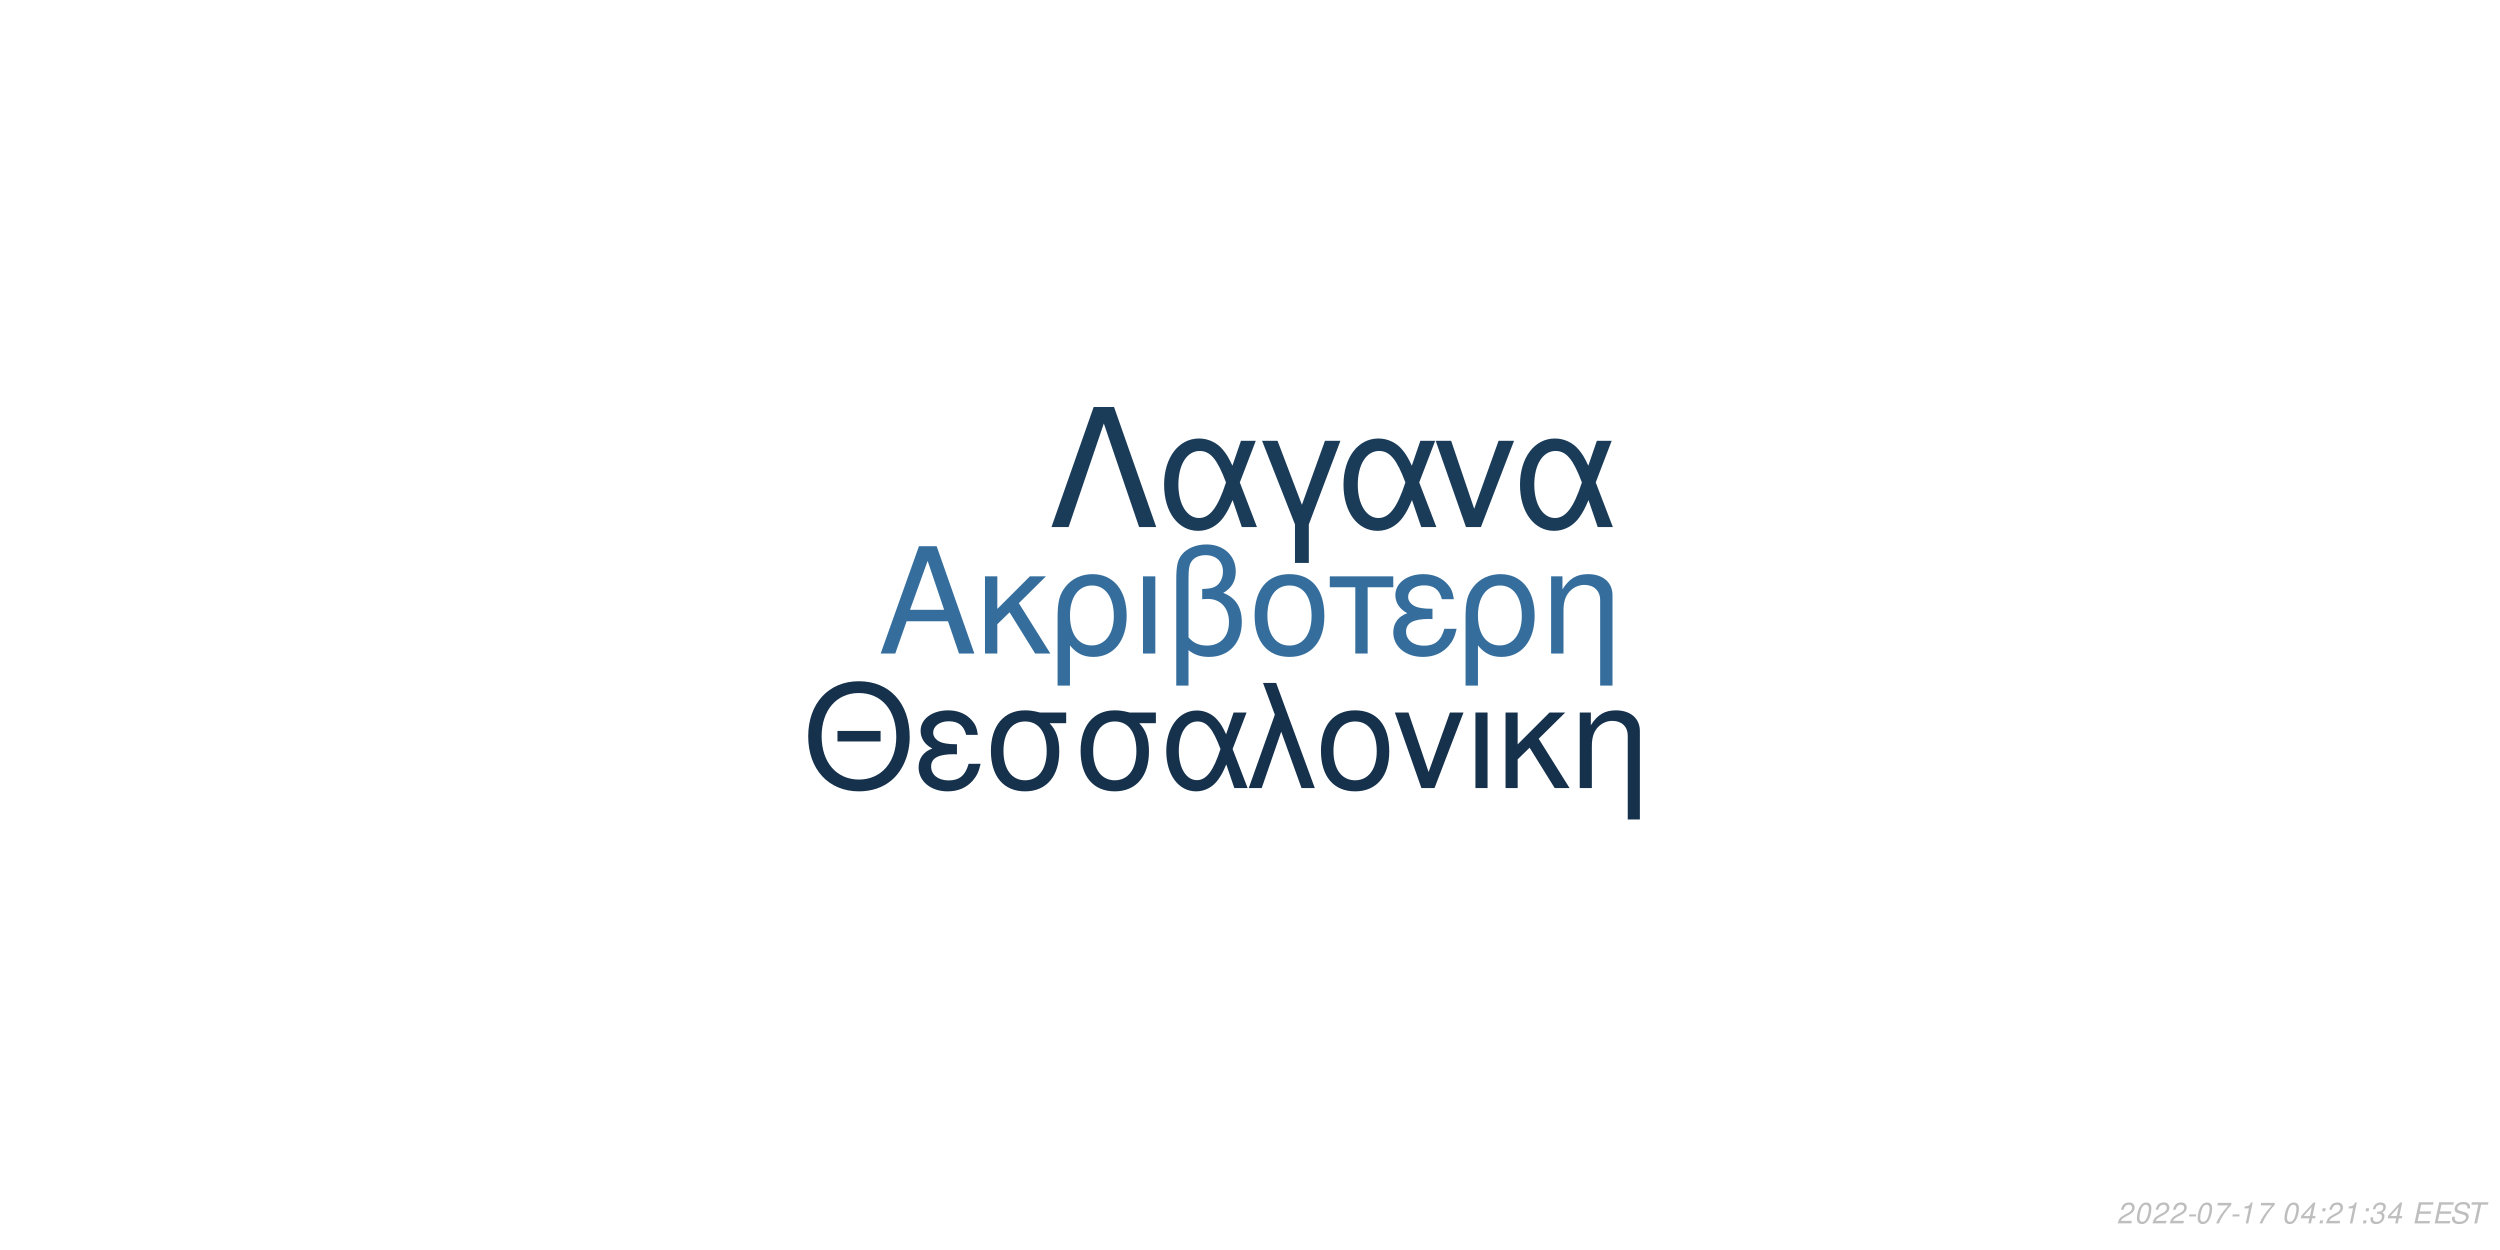
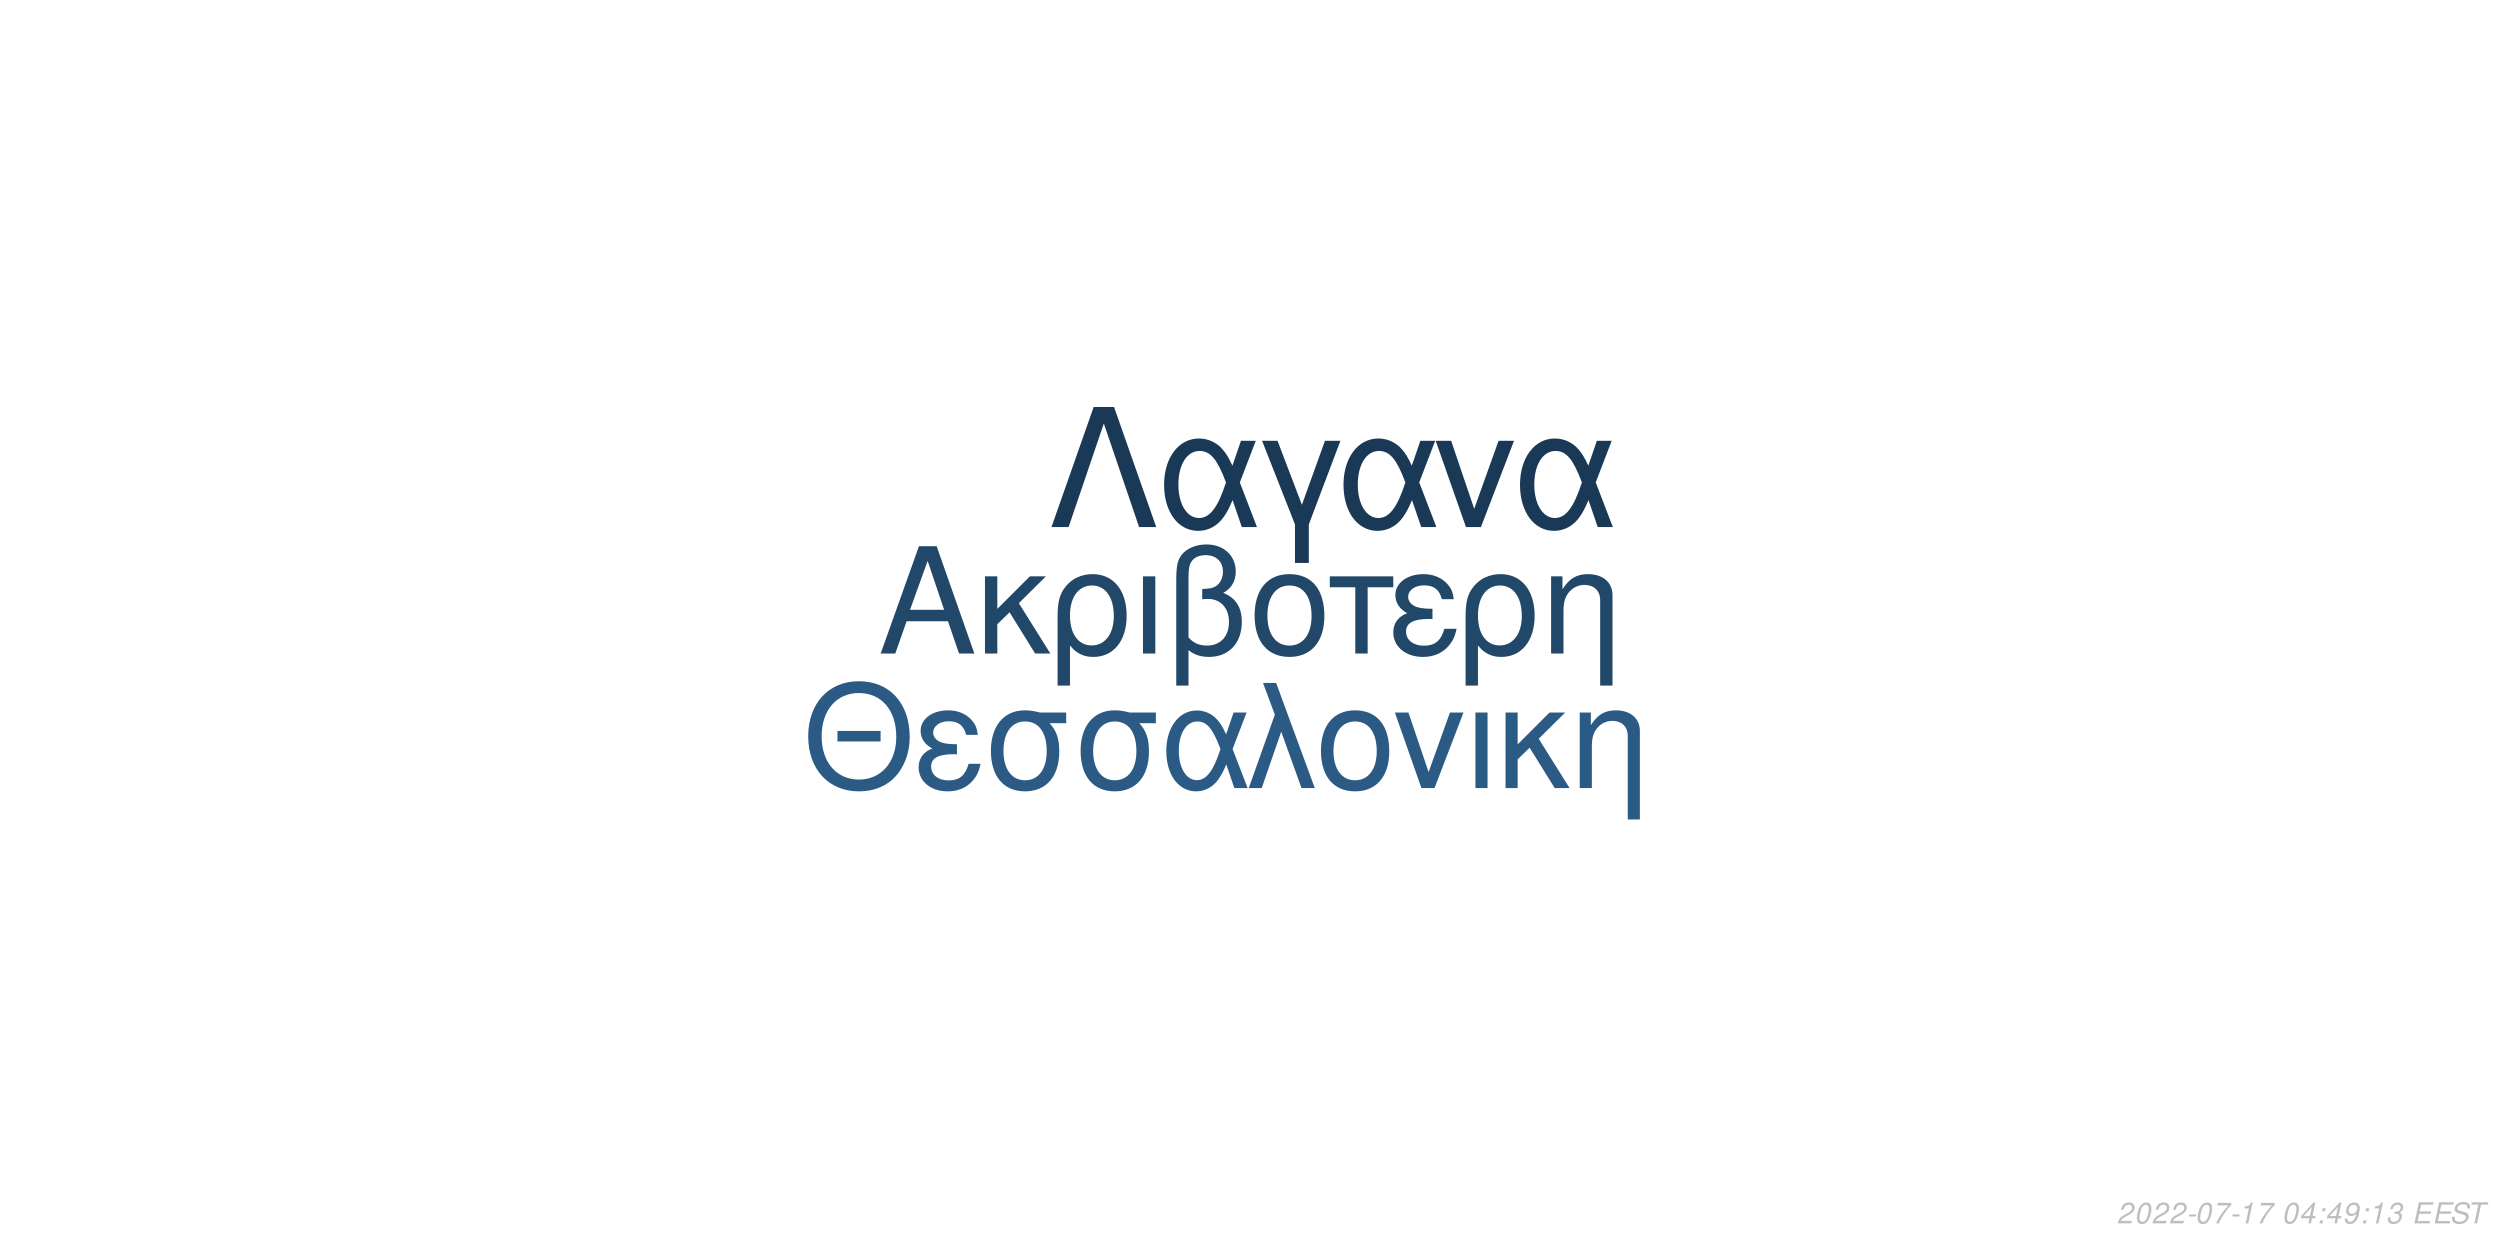
<svg xmlns="http://www.w3.org/2000/svg" xmlns:xlink="http://www.w3.org/1999/xlink" width="864pt" height="432pt" viewBox="0 0 864 432" version="1.1">
  <defs>
    <g>
      <symbol overflow="visible" id="glyph0-0">
        <path style="stroke:none;" d="" />
      </symbol>
      <symbol overflow="visible" id="glyph0-1">
        <path style="stroke:none;" d="M 24.125 -11.141 L 27.938 0 L 33.234 0 L 20.203 -37.094 L 14.094 -37.094 L 0.859 0 L 5.906 0 L 9.828 -11.141 Z M 22.797 -15.109 L 11 -15.109 L 17.094 -32.016 Z M 22.797 -15.109 " />
      </symbol>
      <symbol overflow="visible" id="glyph0-2">
        <path style="stroke:none;" d="M 7.172 -15.422 L 7.172 -26.672 L 2.906 -26.672 L 2.906 0 L 7.172 0 L 7.172 -10.125 L 11.406 -14.25 L 20.25 0 L 25.5 0 L 14.609 -17.406 L 23.969 -26.672 L 18.422 -26.672 Z M 7.172 -15.422 " />
      </symbol>
      <symbol overflow="visible" id="glyph0-3">
        <path style="stroke:none;" d="M 3 11.094 L 7.281 11.094 L 7.281 -2.797 C 9.516 -0.047 11.953 1.172 15.375 1.172 C 22.344 1.172 26.875 -4.422 26.875 -13.031 C 26.875 -21.891 22.297 -27.438 15.062 -27.438 C 11.297 -27.438 7.984 -25.906 5.797 -23.156 C 3.672 -20.516 3 -17.969 3 -12.359 Z M 14.906 -23.516 C 19.547 -23.516 22.438 -19.438 22.438 -12.922 C 22.438 -6.812 19.391 -2.797 14.812 -2.797 C 10.172 -2.797 7.281 -6.766 7.281 -13.125 C 7.281 -19.484 10.234 -23.516 14.906 -23.516 Z M 14.906 -23.516 " />
      </symbol>
      <symbol overflow="visible" id="glyph0-4">
        <path style="stroke:none;" d="M 3.516 0 L 7.781 0 L 7.781 -26.672 L 3.516 -26.672 Z M 3.516 0 " />
      </symbol>
      <symbol overflow="visible" id="glyph0-5">
        <path style="stroke:none;" d="M 4.016 11.094 L 8.25 11.094 L 8.25 -1.172 C 10.172 0.406 12.422 1.172 15.312 1.172 C 22.188 1.172 26.672 -3.609 26.672 -10.891 C 26.672 -15.984 24.578 -19.234 20.25 -20.969 C 23.109 -22.547 24.578 -25.031 24.578 -28.344 C 24.578 -33.844 20.406 -37.703 14.453 -37.703 C 10.938 -37.703 7.734 -36.391 6 -34.25 C 4.484 -32.422 4.016 -30.328 4.016 -25.391 Z M 8.25 -25.656 C 8.25 -29.359 8.5 -30.844 9.469 -32.062 C 10.375 -33.281 12.156 -34 14.094 -34 C 17.812 -34 20.156 -31.812 20.156 -28.297 C 20.156 -25.953 18.984 -23.812 17.297 -23.047 C 16.281 -22.547 15.469 -22.438 12.984 -22.297 L 12.984 -18.781 C 13.734 -18.828 14.344 -18.875 14.969 -18.875 C 19.344 -18.875 22.234 -15.719 22.234 -10.891 C 22.234 -5.906 19.281 -2.75 14.656 -2.75 C 11.953 -2.75 9.922 -3.609 8.25 -5.594 Z M 8.25 -25.656 " />
      </symbol>
      <symbol overflow="visible" id="glyph0-6">
        <path style="stroke:none;" d="M 14.094 -27.438 C 6.562 -27.438 2.094 -22.094 2.094 -13.125 C 2.094 -4.125 6.562 1.172 14.141 1.172 C 21.672 1.172 26.203 -4.172 26.203 -12.922 C 26.203 -22.188 21.828 -27.438 14.094 -27.438 Z M 14.141 -23.516 C 18.938 -23.516 21.781 -19.594 21.781 -12.984 C 21.781 -6.672 18.828 -2.75 14.141 -2.75 C 9.422 -2.75 6.516 -6.672 6.516 -13.125 C 6.516 -19.594 9.422 -23.516 14.141 -23.516 Z M 14.141 -23.516 " />
      </symbol>
      <symbol overflow="visible" id="glyph0-7">
        <path style="stroke:none;" d="M 7.891 0 L 12.156 0 L 12.156 -22.906 L 21.016 -22.906 L 21.016 -26.672 L -0.922 -26.672 L -0.922 -22.906 L 7.891 -22.906 Z M 7.891 0 " />
      </symbol>
      <symbol overflow="visible" id="glyph0-8">
        <path style="stroke:none;" d="M 14.562 -15.469 C 11.344 -15.469 9.562 -15.781 8.297 -16.438 C 6.922 -17.203 6.156 -18.328 6.156 -19.547 C 6.156 -21.891 8.453 -23.562 11.656 -23.562 C 15.062 -23.562 16.953 -22.094 17.812 -18.781 L 21.938 -18.781 C 21.578 -21.266 21.062 -22.5 19.797 -23.922 C 17.812 -26.203 14.906 -27.438 11.453 -27.438 C 5.797 -27.438 1.734 -24.375 1.734 -20.203 C 1.734 -17.609 3.156 -15.375 5.859 -13.938 C 2.797 -12.875 1.016 -10.484 1.016 -7.328 C 1.016 -2.391 5.297 1.172 11.25 1.172 C 14.969 1.172 17.906 -0.109 20.156 -2.641 C 21.578 -4.328 22.297 -5.797 22.906 -8.547 L 18.672 -8.547 C 17.5 -4.422 15.422 -2.703 11.609 -2.703 C 7.938 -2.703 5.438 -4.688 5.438 -7.578 C 5.438 -10.578 7.938 -11.953 13.484 -11.953 C 13.641 -11.953 14.094 -11.953 14.562 -11.906 Z M 14.562 -15.469 " />
      </symbol>
      <symbol overflow="visible" id="glyph0-9">
        <path style="stroke:none;" d="M 3.562 -26.672 L 3.562 0 L 7.844 0 L 7.844 -14.703 C 7.844 -17.906 8.5 -19.891 10.031 -21.531 C 11.406 -22.953 13.188 -23.719 15.062 -23.719 C 18.375 -23.719 20.516 -21.672 20.516 -18.469 L 20.516 11.094 L 24.781 11.094 L 24.781 -20.156 C 24.781 -24.578 21.469 -27.438 16.328 -27.438 C 12.359 -27.438 9.828 -25.906 7.484 -22.188 L 7.484 -26.672 Z M 3.562 -26.672 " />
      </symbol>
      <symbol overflow="visible" id="glyph1-0">
        <path style="stroke:none;" d="" />
      </symbol>
      <symbol overflow="visible" id="glyph1-1">
        <path style="stroke:none;" d="M 26.859 -19.734 L 11.953 -19.734 L 11.953 -16.094 L 26.859 -16.094 Z M 19.328 -36.922 C 8.922 -36.922 1.844 -29.25 1.844 -17.891 C 1.844 -6.484 8.875 1.141 19.391 1.141 C 23.812 1.141 27.703 -0.203 30.641 -2.688 C 34.578 -6.031 36.922 -11.656 36.922 -17.594 C 36.922 -29.297 30 -36.922 19.328 -36.922 Z M 19.328 -32.844 C 27.203 -32.844 32.281 -26.906 32.281 -17.688 C 32.281 -8.922 27.062 -2.938 19.391 -2.938 C 11.609 -2.938 6.484 -8.922 6.484 -17.891 C 6.484 -26.859 11.609 -32.844 19.328 -32.844 Z M 19.328 -32.844 " />
      </symbol>
      <symbol overflow="visible" id="glyph1-2">
        <path style="stroke:none;" d="M 14.25 -15.141 C 11.109 -15.141 9.375 -15.453 8.125 -16.094 C 6.781 -16.844 6.031 -17.938 6.031 -19.141 C 6.031 -21.422 8.266 -23.078 11.406 -23.078 C 14.75 -23.078 16.594 -21.625 17.438 -18.391 L 21.469 -18.391 C 21.125 -20.828 20.625 -22.031 19.391 -23.422 C 17.438 -25.656 14.594 -26.859 11.219 -26.859 C 5.688 -26.859 1.688 -23.875 1.688 -19.781 C 1.688 -17.234 3.094 -15.047 5.734 -13.656 C 2.734 -12.609 1 -10.266 1 -7.172 C 1 -2.344 5.188 1.141 11.016 1.141 C 14.656 1.141 17.547 -0.094 19.734 -2.594 C 21.125 -4.234 21.828 -5.688 22.422 -8.375 L 18.281 -8.375 C 17.141 -4.328 15.094 -2.641 11.359 -2.641 C 7.766 -2.641 5.328 -4.578 5.328 -7.422 C 5.328 -10.359 7.766 -11.703 13.203 -11.703 C 13.359 -11.703 13.797 -11.703 14.25 -11.656 Z M 14.25 -15.141 " />
      </symbol>
      <symbol overflow="visible" id="glyph1-3">
        <path style="stroke:none;" d="M 29 -26.109 L 19.938 -26.109 C 17.594 -26.703 16.438 -26.859 14.703 -26.859 C 7.469 -26.859 2.984 -21.469 2.984 -12.859 C 2.984 -4.031 7.375 1.141 14.797 1.141 C 22.172 1.141 26.609 -4.078 26.609 -12.656 C 26.609 -17.047 25.656 -19.828 23.266 -22.422 L 29 -22.422 Z M 14.797 -23.016 C 19.531 -23.016 22.266 -19.234 22.266 -12.75 C 22.266 -6.531 19.438 -2.688 14.797 -2.688 C 10.172 -2.688 7.328 -6.531 7.328 -12.859 C 7.328 -19.188 10.172 -23.016 14.797 -23.016 Z M 14.797 -23.016 " />
      </symbol>
      <symbol overflow="visible" id="glyph1-4">
        <path style="stroke:none;" d="M 29.344 -26.109 L 24.859 -26.109 L 22.266 -18.578 C 21.125 -21.031 20.484 -22.125 19.328 -23.469 C 17.547 -25.609 14.906 -26.812 12.156 -26.812 C 5.984 -26.812 1.594 -20.984 1.594 -12.812 C 1.594 -4.578 5.828 1.141 11.906 1.141 C 14.953 1.141 17.734 -0.344 19.625 -3.047 C 20.672 -4.531 21.281 -5.688 22.328 -8.172 L 25.109 0 L 29.703 0 L 24.516 -13.5 Z M 20.328 -13.5 C 17.891 -5.922 15.453 -2.734 12.156 -2.734 C 8.516 -2.734 5.922 -6.922 5.922 -12.812 C 5.922 -18.938 8.516 -23.016 12.359 -23.016 C 15.594 -23.016 17.688 -20.531 20.328 -13.5 Z M 20.328 -13.5 " />
      </symbol>
      <symbol overflow="visible" id="glyph1-5">
        <path style="stroke:none;" d="M 1.094 0 L 5.578 0 L 12.312 -19.484 L 19.328 0 L 23.922 0 L 10.562 -36.328 L 6.031 -36.328 L 10.109 -25.359 Z M 1.094 0 " />
      </symbol>
      <symbol overflow="visible" id="glyph1-6">
        <path style="stroke:none;" d="M 13.797 -26.859 C 6.422 -26.859 2.047 -21.625 2.047 -12.859 C 2.047 -4.031 6.422 1.141 13.859 1.141 C 21.234 1.141 25.656 -4.078 25.656 -12.656 C 25.656 -21.719 21.375 -26.859 13.797 -26.859 Z M 13.859 -23.016 C 18.531 -23.016 21.328 -19.188 21.328 -12.703 C 21.328 -6.531 18.438 -2.688 13.859 -2.688 C 9.219 -2.688 6.375 -6.531 6.375 -12.859 C 6.375 -19.188 9.219 -23.016 13.859 -23.016 Z M 13.859 -23.016 " />
      </symbol>
      <symbol overflow="visible" id="glyph1-7">
        <path style="stroke:none;" d="M 14.297 0 L 24.312 -26.109 L 19.625 -26.109 L 12.25 -5.531 L 5.281 -26.109 L 0.594 -26.109 L 9.766 0 Z M 14.297 0 " />
      </symbol>
      <symbol overflow="visible" id="glyph1-8">
        <path style="stroke:none;" d="M 3.438 0 L 7.625 0 L 7.625 -26.109 L 3.438 -26.109 Z M 3.438 0 " />
      </symbol>
      <symbol overflow="visible" id="glyph1-9">
        <path style="stroke:none;" d="M 7.031 -15.094 L 7.031 -26.109 L 2.844 -26.109 L 2.844 0 L 7.031 0 L 7.031 -9.922 L 11.156 -13.953 L 19.828 0 L 24.969 0 L 14.297 -17.047 L 23.469 -26.109 L 18.031 -26.109 Z M 7.031 -15.094 " />
      </symbol>
      <symbol overflow="visible" id="glyph1-10">
        <path style="stroke:none;" d="M 3.484 -26.109 L 3.484 0 L 7.672 0 L 7.672 -14.406 C 7.672 -17.547 8.328 -19.484 9.812 -21.078 C 11.156 -22.469 12.906 -23.219 14.75 -23.219 C 17.984 -23.219 20.078 -21.234 20.078 -18.094 L 20.078 10.859 L 24.266 10.859 L 24.266 -19.734 C 24.266 -24.062 21.031 -26.859 16 -26.859 C 12.109 -26.859 9.609 -25.359 7.328 -21.719 L 7.328 -26.109 Z M 3.484 -26.109 " />
      </symbol>
      <symbol overflow="visible" id="glyph2-0">
        <path style="stroke:none;" d="" />
      </symbol>
      <symbol overflow="visible" id="glyph2-1">
        <path style="stroke:none;" d="M 22.531 -41.484 L 15.484 -41.484 L 0.906 0 L 6.828 0 L 19 -35.797 L 31.188 0 L 37.109 0 Z M 22.531 -41.484 " />
      </symbol>
      <symbol overflow="visible" id="glyph2-2">
        <path style="stroke:none;" d="M 33.516 -29.812 L 28.391 -29.812 L 25.438 -21.219 C 24.125 -24.016 23.391 -25.266 22.078 -26.797 C 20.031 -29.25 17.016 -30.609 13.891 -30.609 C 6.828 -30.609 1.828 -23.953 1.828 -14.625 C 1.828 -5.234 6.656 1.312 13.594 1.312 C 17.078 1.312 20.266 -0.391 22.422 -3.469 C 23.609 -5.172 24.297 -6.484 25.5 -9.328 L 28.688 0 L 33.922 0 L 28 -15.422 Z M 23.219 -15.422 C 20.422 -6.766 17.641 -3.125 13.891 -3.125 C 9.734 -3.125 6.766 -7.906 6.766 -14.625 C 6.766 -21.625 9.734 -26.297 14.109 -26.297 C 17.812 -26.297 20.203 -23.453 23.219 -15.422 Z M 23.219 -15.422 " />
      </symbol>
      <symbol overflow="visible" id="glyph2-3">
        <path style="stroke:none;" d="M 12.062 12.406 L 16.844 12.406 L 16.844 -0.906 L 27.766 -29.812 L 22.422 -29.812 L 14.453 -7.688 L 6.031 -29.812 L 0.688 -29.812 L 12.062 -0.906 Z M 12.062 12.406 " />
      </symbol>
      <symbol overflow="visible" id="glyph2-4">
        <path style="stroke:none;" d="M 16.328 0 L 27.766 -29.812 L 22.422 -29.812 L 14 -6.312 L 6.031 -29.812 L 0.688 -29.812 L 11.156 0 Z M 16.328 0 " />
      </symbol>
      <symbol overflow="visible" id="glyph3-0">
        <path style="stroke:none;" d="" />
      </symbol>
      <symbol overflow="visible" id="glyph3-1">
        <path style="stroke:none;" d="M 5.234 -0.875 L 1.469 -0.875 C 1.641 -1.375 2.203 -1.891 3.109 -2.344 L 4.234 -2.938 C 5.562 -3.625 6.219 -4.469 6.219 -5.484 C 6.219 -5.938 6.062 -6.359 5.797 -6.656 C 5.469 -7.047 4.984 -7.234 4.312 -7.234 C 2.766 -7.234 1.891 -6.453 1.484 -4.734 L 2.375 -4.734 C 2.484 -5.188 2.609 -5.484 2.797 -5.75 C 3.094 -6.203 3.609 -6.453 4.188 -6.453 C 4.891 -6.453 5.344 -6.031 5.344 -5.375 C 5.344 -4.703 4.859 -4.094 4.016 -3.656 L 2.984 -3.125 C 1.234 -2.188 0.797 -1.656 0.344 -0.016 L 5.047 -0.016 Z M 5.234 -0.875 " />
      </symbol>
      <symbol overflow="visible" id="glyph3-2">
        <path style="stroke:none;" d="M 4.203 -7.234 C 3.375 -7.234 2.688 -6.812 2.125 -5.984 C 1.484 -5.047 0.984 -3.188 0.984 -1.734 C 0.984 -1.109 1.172 -0.562 1.484 -0.266 C 1.797 0.047 2.281 0.234 2.766 0.234 C 3.625 0.234 4.281 -0.156 4.859 -1.016 C 5.516 -1.953 6 -3.797 6 -5.266 C 6 -6.5 5.328 -7.234 4.203 -7.234 Z M 4.094 -6.453 C 4.734 -6.453 5.125 -5.984 5.125 -5.156 C 5.125 -4.203 4.781 -2.625 4.406 -1.812 C 3.984 -0.938 3.516 -0.547 2.875 -0.547 C 2.25 -0.547 1.875 -1.031 1.875 -1.828 C 1.875 -2.797 2.203 -4.344 2.594 -5.203 C 2.984 -6.047 3.453 -6.453 4.094 -6.453 Z M 4.094 -6.453 " />
      </symbol>
      <symbol overflow="visible" id="glyph3-3">
        <path style="stroke:none;" d="M 3.516 -3.125 L 1.125 -3.125 L 0.969 -2.406 L 3.359 -2.406 Z M 3.516 -3.125 " />
      </symbol>
      <symbol overflow="visible" id="glyph3-4">
        <path style="stroke:none;" d="M 6.703 -7.094 L 1.953 -7.094 L 1.766 -6.219 L 5.594 -6.219 C 3.344 -3.688 2.266 -2.109 1.375 0 L 2.344 0 C 3.031 -1.906 4.828 -4.594 6.547 -6.281 Z M 6.703 -7.094 " />
      </symbol>
      <symbol overflow="visible" id="glyph3-5">
        <path style="stroke:none;" d="M 3.703 -5.188 L 2.594 0 L 3.469 0 L 5.016 -7.234 L 4.438 -7.234 C 3.906 -6.156 3.688 -6.016 2.234 -5.812 L 2.109 -5.188 Z M 3.703 -5.188 " />
      </symbol>
      <symbol overflow="visible" id="glyph3-6">
        <path style="stroke:none;" d="" />
      </symbol>
      <symbol overflow="visible" id="glyph3-7">
        <path style="stroke:none;" d="M 3.625 -1.75 L 3.266 0 L 4.141 0 L 4.516 -1.75 L 5.562 -1.75 L 5.734 -2.531 L 4.688 -2.531 L 5.688 -7.234 L 5.016 -7.234 L 0.844 -2.672 L 0.641 -1.75 Z M 3.797 -2.531 L 1.594 -2.531 L 4.469 -5.703 Z M 3.797 -2.531 " />
      </symbol>
      <symbol overflow="visible" id="glyph3-8">
        <path style="stroke:none;" d="M 2.359 -1.031 L 1.312 -1.031 L 1.094 0 L 2.141 0 Z M 3.266 -5.234 L 2.219 -5.234 L 2 -4.203 L 3.047 -4.203 Z M 3.266 -5.234 " />
      </symbol>
      <symbol overflow="visible" id="glyph3-9">
+         <path style="stroke:none;" d="M 0.844 -1.656 C 0.844 -1.547 0.844 -1.438 0.844 -1.375 C 0.844 -0.406 1.531 0.234 2.578 0.234 C 3.203 0.234 3.766 0.016 4.297 -0.438 C 4.938 -1 5.312 -1.656 5.594 -2.719 C 5.844 -3.672 6.016 -4.766 6.016 -5.375 C 6.016 -5.844 5.844 -6.328 5.547 -6.656 C 5.203 -7.031 4.703 -7.234 4.062 -7.234 C 2.516 -7.234 1.297 -5.938 1.297 -4.266 C 1.297 -3.203 1.984 -2.547 3.047 -2.547 C 3.484 -2.547 3.953 -2.672 4.281 -2.891 C 4.406 -2.984 4.547 -3.078 4.828 -3.344 C 4.438 -1.484 3.703 -0.547 2.703 -0.547 C 2.109 -0.547 1.719 -0.938 1.719 -1.547 L 1.719 -1.656 Z M 3.953 -6.453 C 4.625 -6.453 5.141 -5.953 5.141 -5.281 C 5.141 -4.188 4.312 -3.312 3.297 -3.312 C 2.594 -3.312 2.172 -3.734 2.172 -4.453 C 2.172 -5.562 2.984 -6.453 3.953 -6.453 Z M 3.953 -6.453 " />
+       </symbol>
+       <symbol overflow="visible" id="glyph3-10">
        <path style="stroke:none;" d="M 2.922 -3.312 C 3.125 -3.344 3.234 -3.344 3.375 -3.344 C 4.203 -3.344 4.688 -3 4.688 -2.406 C 4.688 -1.312 3.906 -0.547 2.781 -0.547 C 2.047 -0.547 1.594 -0.938 1.594 -1.562 C 1.594 -1.719 1.609 -1.844 1.656 -2.094 L 0.766 -2.094 C 0.734 -1.797 0.719 -1.641 0.719 -1.469 C 0.719 -0.375 1.406 0.234 2.641 0.234 C 3.547 0.234 4.297 -0.078 4.812 -0.656 C 5.266 -1.156 5.562 -1.875 5.562 -2.547 C 5.562 -3.125 5.344 -3.453 4.797 -3.734 C 5.641 -4.234 6.016 -4.844 6.016 -5.734 C 6.016 -6.656 5.312 -7.234 4.203 -7.234 C 3.375 -7.234 2.672 -6.938 2.188 -6.375 C 1.891 -6.031 1.703 -5.641 1.516 -4.906 L 2.391 -4.906 C 2.5 -5.359 2.594 -5.594 2.734 -5.812 C 3.047 -6.234 3.516 -6.453 4.078 -6.453 C 4.734 -6.453 5.141 -6.125 5.141 -5.578 C 5.141 -5.188 5.016 -4.797 4.797 -4.547 C 4.516 -4.234 4 -4.062 3.266 -4.062 L 3.078 -4.062 Z M 2.922 -3.312 " />
      </symbol>
-       <symbol overflow="visible" id="glyph3-10">
+       <symbol overflow="visible" id="glyph3-11">
        <path style="stroke:none;" d="M 2.547 -3.312 L 6.5 -3.312 L 6.688 -4.141 L 2.719 -4.141 L 3.219 -6.469 L 7.344 -6.469 L 7.516 -7.297 L 2.453 -7.297 L 0.906 0 L 6.125 0 L 6.297 -0.812 L 2.016 -0.812 Z M 2.547 -3.312 " />
      </symbol>
-       <symbol overflow="visible" id="glyph3-11">
+       <symbol overflow="visible" id="glyph3-12">
        <path style="stroke:none;" d="M 7.062 -5.156 C 7.125 -5.438 7.141 -5.562 7.141 -5.703 C 7.141 -6.156 6.938 -6.594 6.594 -6.891 C 6.188 -7.25 5.656 -7.406 4.875 -7.406 C 3.844 -7.406 3.047 -7.125 2.5 -6.562 C 2.094 -6.141 1.781 -5.438 1.781 -4.922 C 1.781 -4.297 2.219 -3.766 2.891 -3.562 L 4.594 -3.094 C 5.406 -2.859 5.734 -2.578 5.734 -2.094 C 5.734 -1.781 5.547 -1.406 5.266 -1.141 C 4.844 -0.766 4.266 -0.578 3.453 -0.578 C 2.328 -0.578 1.812 -0.984 1.812 -1.906 C 1.812 -2.047 1.812 -2.125 1.844 -2.312 L 0.984 -2.312 C 0.906 -2.062 0.891 -1.906 0.891 -1.688 C 0.891 -0.484 1.797 0.234 3.297 0.234 C 4.359 0.234 5.234 -0.062 5.812 -0.609 C 6.344 -1.078 6.688 -1.797 6.688 -2.375 C 6.688 -2.641 6.609 -2.906 6.453 -3.156 C 6.234 -3.5 5.938 -3.703 5.469 -3.828 L 3.75 -4.312 C 2.984 -4.547 2.734 -4.734 2.734 -5.188 C 2.734 -5.547 2.875 -5.844 3.188 -6.109 C 3.547 -6.438 4.031 -6.594 4.703 -6.594 C 5.266 -6.594 5.688 -6.484 5.906 -6.297 C 6.094 -6.125 6.219 -5.797 6.219 -5.516 C 6.219 -5.422 6.203 -5.344 6.188 -5.156 Z M 7.062 -5.156 " />
      </symbol>
-       <symbol overflow="visible" id="glyph3-12">
+       <symbol overflow="visible" id="glyph3-13">
        <path style="stroke:none;" d="M 4.938 -6.469 L 7.312 -6.469 L 7.484 -7.297 L 1.75 -7.297 L 1.578 -6.469 L 3.984 -6.469 L 2.609 0 L 3.547 0 Z M 4.938 -6.469 " />
      </symbol>
    </g>
  </defs>
  <g id="surface1">
    <rect x="0" y="0" width="864" height="432" style="fill:rgb(100%,100%,100%);fill-opacity:1;stroke:none;" />
-     <g style="fill:rgb(20.784%,43.137%,61.569%);fill-opacity:1;">
+     <g style="fill:rgb(12.941%,27.843%,41.176%);fill-opacity:1;">
      <use xlink:href="#glyph0-1" x="303.5" y="225.861" />
      <use xlink:href="#glyph0-2" x="337.5" y="225.861" />
      <use xlink:href="#glyph0-3" x="362.5" y="225.861" />
      <use xlink:href="#glyph0-4" x="391.5" y="225.861" />
      <use xlink:href="#glyph0-5" x="402.5" y="225.861" />
      <use xlink:href="#glyph0-6" x="431.5" y="225.861" />
      <use xlink:href="#glyph0-7" x="460.5" y="225.861" />
      <use xlink:href="#glyph0-8" x="480.5" y="225.861" />
      <use xlink:href="#glyph0-3" x="503.5" y="225.861" />
      <use xlink:href="#glyph0-9" x="532.5" y="225.861" />
    </g>
-     <g style="fill:rgb(8.627%,19.216%,29.804%);fill-opacity:1;">
+     <g style="fill:rgb(16.863%,35.686%,51.765%);fill-opacity:1;">
      <use xlink:href="#glyph1-1" x="277.473" y="272.354" />
      <use xlink:href="#glyph1-2" x="316.473" y="272.354" />
      <use xlink:href="#glyph1-3" x="339.473" y="272.354" />
      <use xlink:href="#glyph1-3" x="370.473" y="272.354" />
      <use xlink:href="#glyph1-4" x="401.473" y="272.354" />
      <use xlink:href="#glyph1-5" x="430.473" y="272.354" />
      <use xlink:href="#glyph1-6" x="454.473" y="272.354" />
      <use xlink:href="#glyph1-7" x="481.473" y="272.354" />
      <use xlink:href="#glyph1-8" x="506.473" y="272.354" />
      <use xlink:href="#glyph1-9" x="517.473" y="272.354" />
      <use xlink:href="#glyph1-10" x="542.473" y="272.354" />
    </g>
-     <g style="fill:rgb(10.588%,23.529%,34.902%);fill-opacity:1;">
+     <g style="fill:rgb(10.196%,22.353%,33.725%);fill-opacity:1;">
      <use xlink:href="#glyph2-1" x="362.484" y="182.152" />
      <use xlink:href="#glyph2-2" x="400.484" y="182.152" />
      <use xlink:href="#glyph2-3" x="435.484" y="182.152" />
      <use xlink:href="#glyph2-2" x="462.484" y="182.152" />
      <use xlink:href="#glyph2-4" x="495.484" y="182.152" />
      <use xlink:href="#glyph2-2" x="523.484" y="182.152" />
    </g>
    <g style="fill:rgb(74.51%,74.51%,74.51%);fill-opacity:1;">
      <use xlink:href="#glyph3-1" x="731.52" y="422.81" />
      <use xlink:href="#glyph3-2" x="737.52" y="422.81" />
      <use xlink:href="#glyph3-1" x="743.52" y="422.81" />
      <use xlink:href="#glyph3-1" x="749.52" y="422.81" />
      <use xlink:href="#glyph3-3" x="755.52" y="422.81" />
      <use xlink:href="#glyph3-2" x="758.52" y="422.81" />
      <use xlink:href="#glyph3-4" x="764.52" y="422.81" />
      <use xlink:href="#glyph3-3" x="770.52" y="422.81" />
      <use xlink:href="#glyph3-5" x="773.52" y="422.81" />
      <use xlink:href="#glyph3-4" x="779.52" y="422.81" />
      <use xlink:href="#glyph3-6" x="785.52" y="422.81" />
      <use xlink:href="#glyph3-2" x="788.52" y="422.81" />
      <use xlink:href="#glyph3-7" x="794.52" y="422.81" />
      <use xlink:href="#glyph3-8" x="800.52" y="422.81" />
-       <use xlink:href="#glyph3-1" x="803.52" y="422.81" />
-       <use xlink:href="#glyph3-5" x="809.52" y="422.81" />
+       <use xlink:href="#glyph3-7" x="803.52" y="422.81" />
+       <use xlink:href="#glyph3-9" x="809.52" y="422.81" />
      <use xlink:href="#glyph3-8" x="815.52" y="422.81" />
-       <use xlink:href="#glyph3-9" x="818.52" y="422.81" />
-       <use xlink:href="#glyph3-7" x="824.52" y="422.81" />
+       <use xlink:href="#glyph3-5" x="818.52" y="422.81" />
+       <use xlink:href="#glyph3-10" x="824.52" y="422.81" />
      <use xlink:href="#glyph3-6" x="830.52" y="422.81" />
-       <use xlink:href="#glyph3-10" x="833.52" y="422.81" />
-       <use xlink:href="#glyph3-10" x="840.52" y="422.81" />
-       <use xlink:href="#glyph3-11" x="846.52" y="422.81" />
-       <use xlink:href="#glyph3-12" x="852.52" y="422.81" />
+       <use xlink:href="#glyph3-11" x="833.52" y="422.81" />
+       <use xlink:href="#glyph3-11" x="840.52" y="422.81" />
+       <use xlink:href="#glyph3-12" x="846.52" y="422.81" />
+       <use xlink:href="#glyph3-13" x="852.52" y="422.81" />
    </g>
  </g>
</svg>
